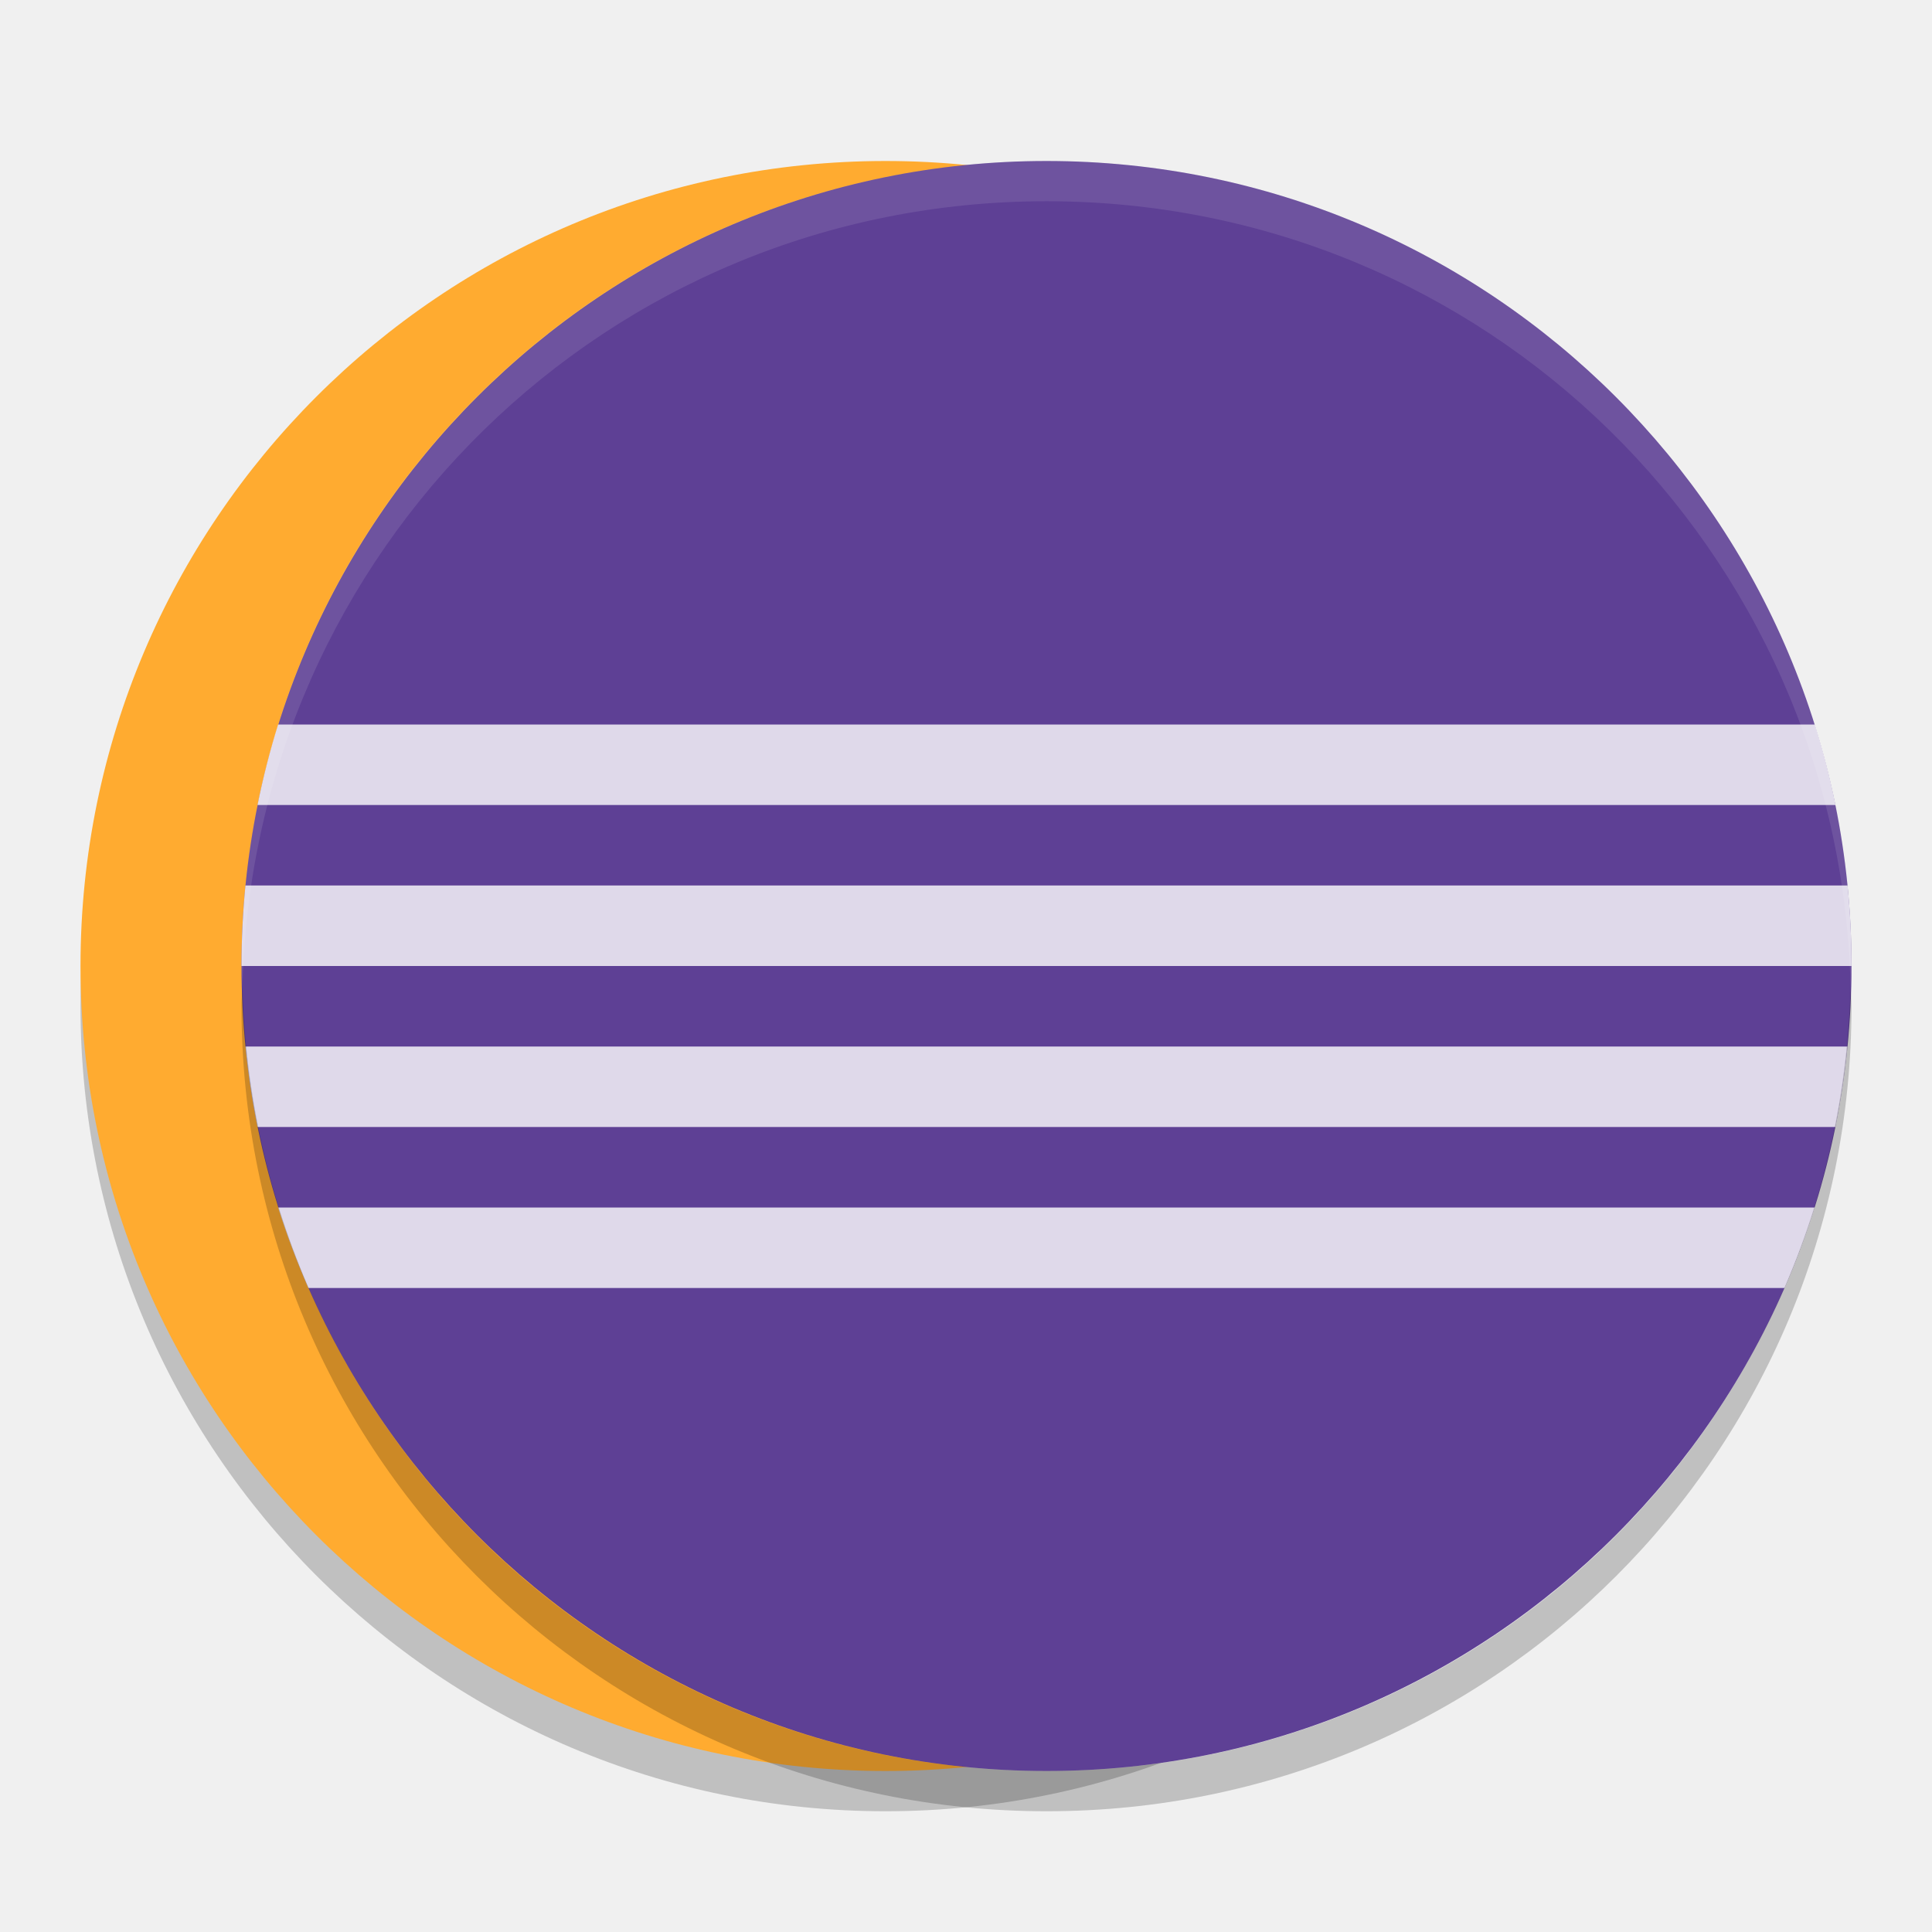
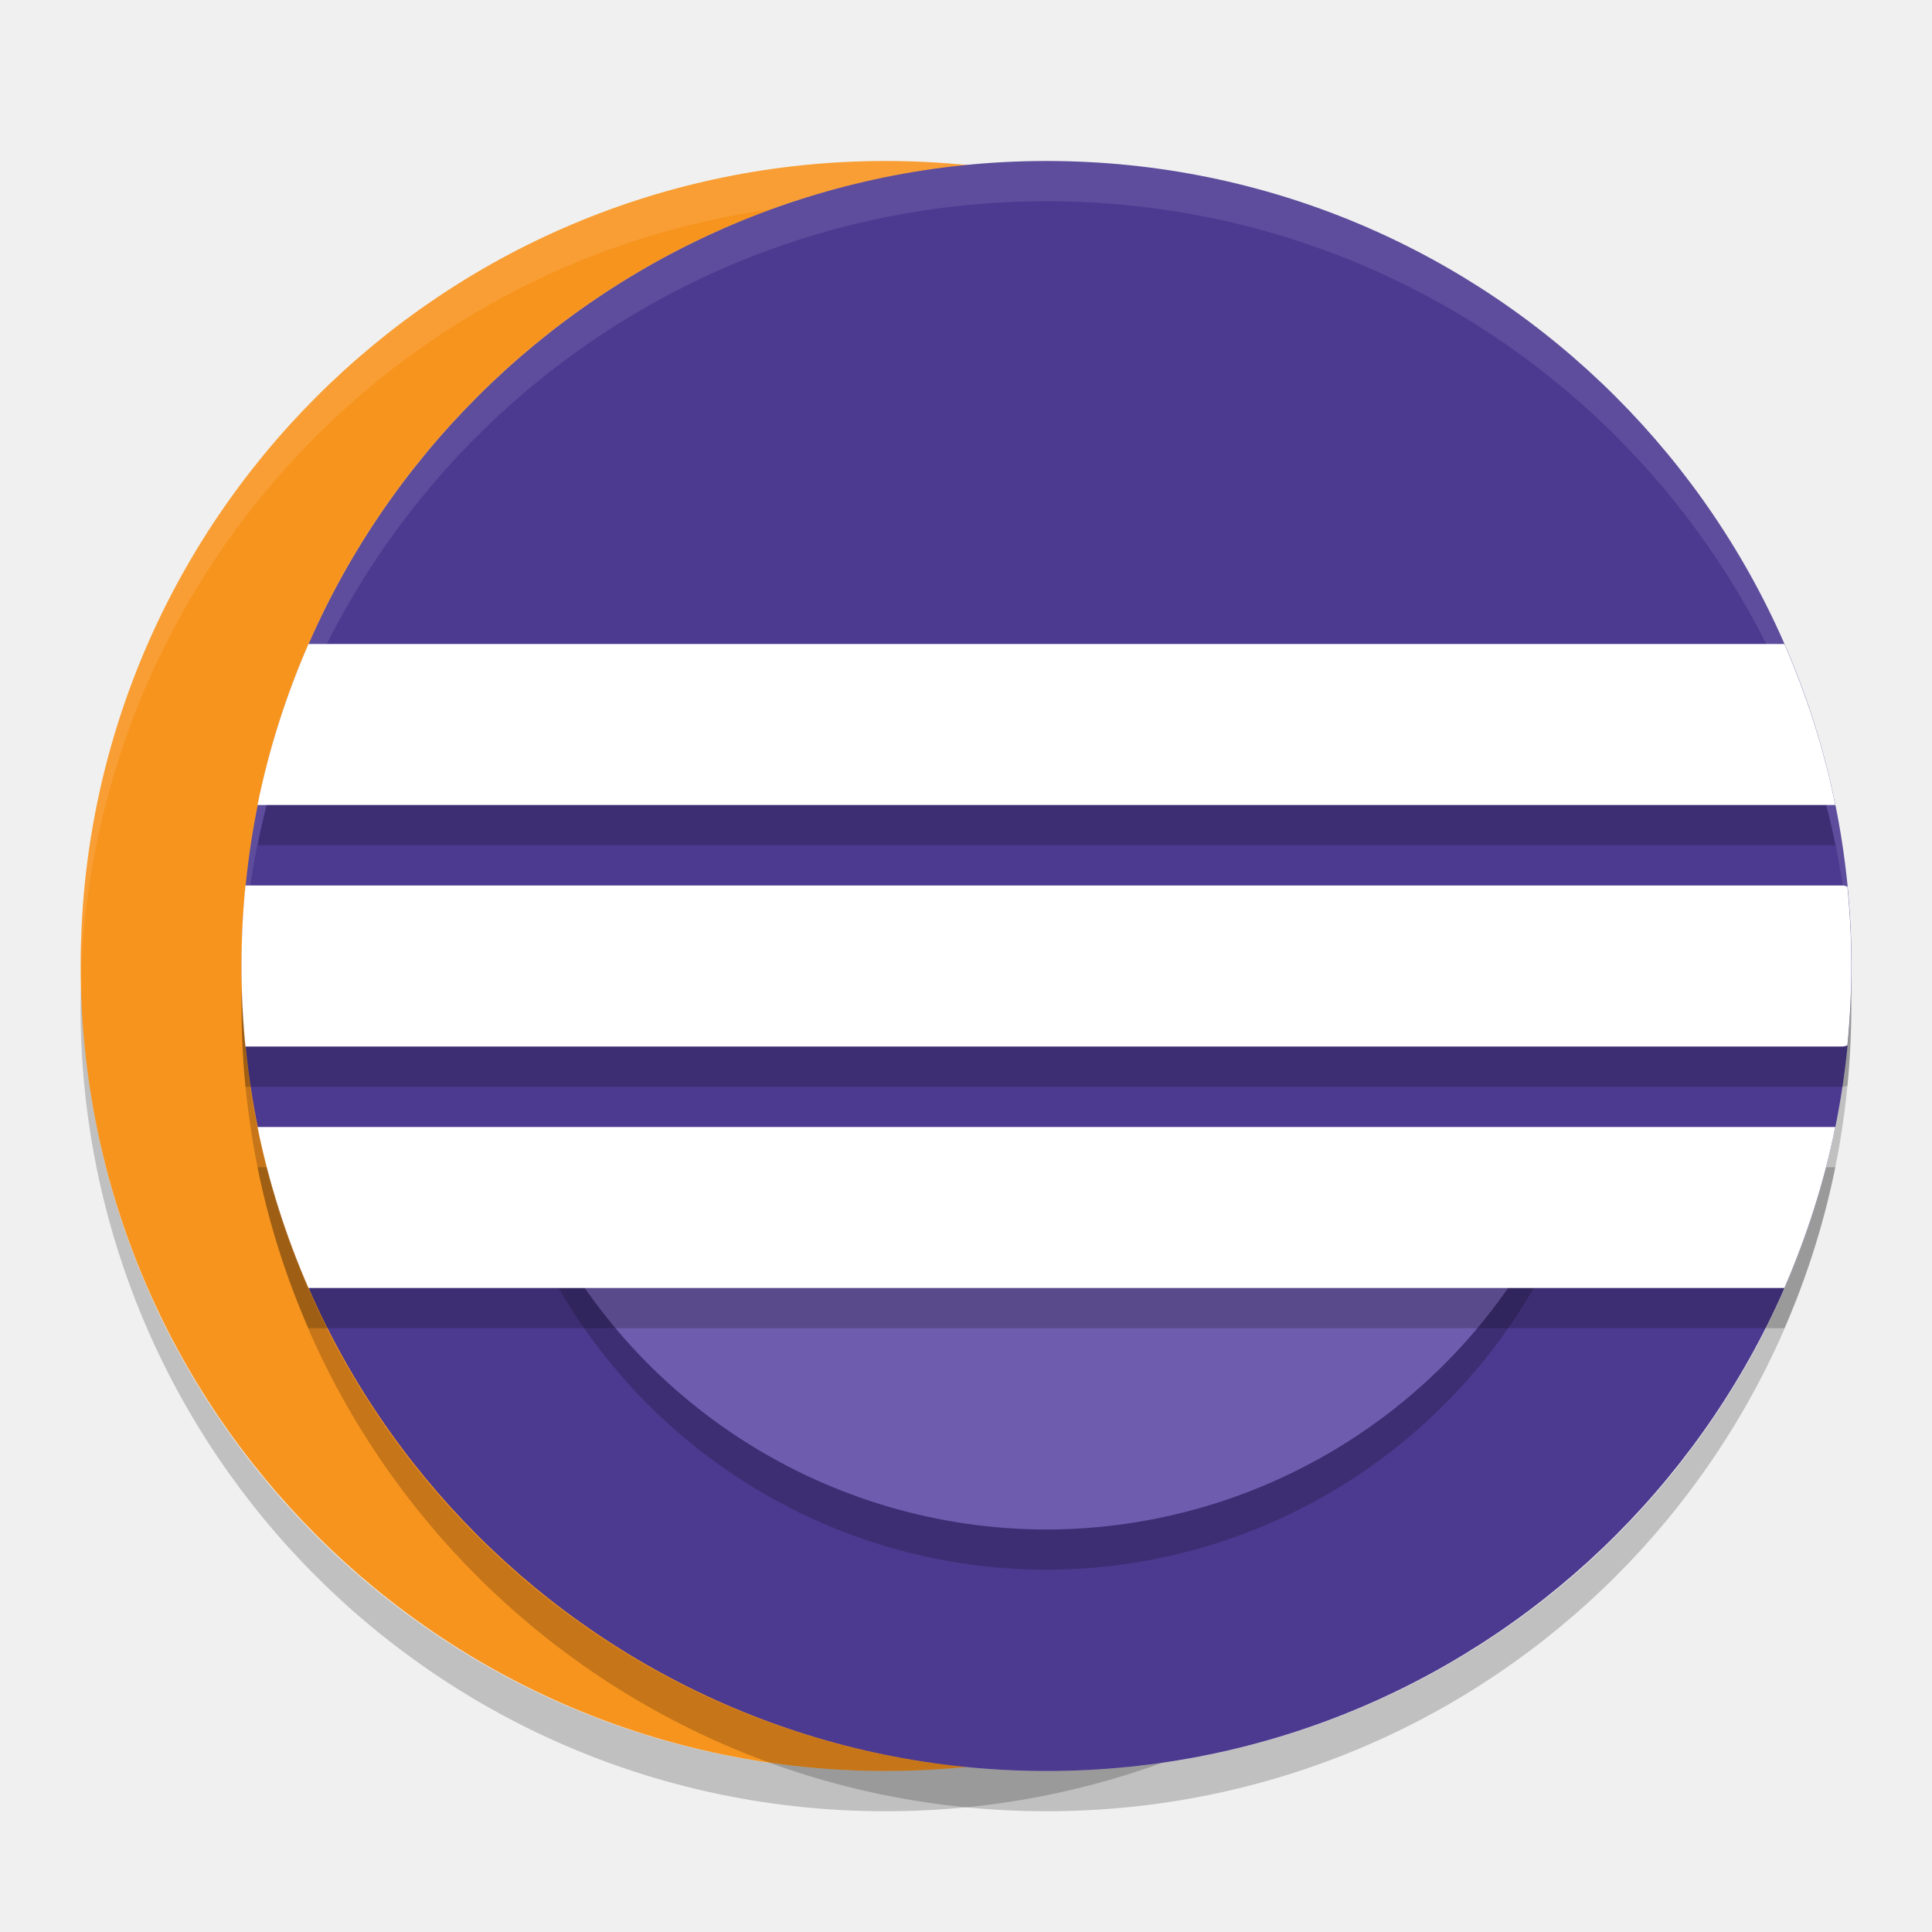
<svg xmlns="http://www.w3.org/2000/svg" width="24" height="24" version="1">
-   <g transform="translate(1,1)">
-     <rect opacity=".2" width="20" height="20" x="-21.5" y="-20" rx="10" ry="10" transform="matrix(0,-1,-1,0,0,0)" />
-     <rect fill="#ffab30" width="20" height="20" x="-21" y="-20" rx="10" ry="10" transform="matrix(0,-1,-1,0,0,0)" />
-     <rect fill="#5e4095" width="20" height="20" x="-21" y="-22" rx="10" ry="10" transform="matrix(0,-1,-1,0,0,0)" />
-     <path fill="#fff" opacity=".8" d="m2.455 8c-0.102 0.326-0.187 0.66-0.256 1h19.602c-0.068-0.34-0.154-0.674-0.256-1h-19.09zm-0.406 2c-0.032 0.329-0.049 0.662-0.049 1h20c0-0.338-0.016-0.671-0.049-1h-19.902zm0 2c0.033 0.338 0.084 0.673 0.15 1h19.602c0.066-0.327 0.117-0.662 0.15-1h-19.902zm0.406 2c0.107 0.342 0.234 0.675 0.375 1h18.34c0.141-0.325 0.268-0.658 0.375-1h-19.09z" />
-     <path fill="#fff" opacity=".1" d="m12 1c-5.54 0-10 4.46-10 10 0 0.084 0.01 0.166 0.012 0.25 0.133-5.422 4.533-9.75 9.988-9.75s9.855 4.328 9.988 9.75c0.002-0.084 0.012-0.166 0.012-0.25 0-5.54-4.46-10-10-10z" />
-     <path opacity=".2" d="m2.012 11.25c-0.002 0.084-0.012 0.166-0.012 0.25 0 5.54 4.46 10 10 10s10-4.46 10-10c0-0.084-0.01-0.166-0.012-0.25-0.133 5.422-4.532 9.75-9.988 9.75-5.456 0-9.855-4.328-9.988-9.75z" />
-   </g>
+   <rect width="20" height="19.998" x="-22" y="-21" rx="10" ry="9.999" transform="matrix(0,-1,-1,0,0,0)" style="fill:#f7941e" />
+   <path d="M 11,2 C 5.461,2 1.001,6.46 1.001,12 c 0,0.084 -0.002,0.167 0,0.25 C 1.133,6.827 5.544,2.5 11,2.5 c 5.456,0 9.867,4.327 9.999,9.75 0.002,-0.083 0,-0.166 0,-0.25 0,-5.54 -4.46,-10 -9.999,-10 z" style="opacity:0.1;fill:#ffffff" />
+   <path d="M 1.006,12.25 C 1.004,12.333 1,12.416 1,12.5 c 0,5.54 4.46,10 9.999,10 5.54,0 9.999,-4.46 9.999,-10 0,-0.084 -0.004,-0.167 -0.006,-0.25 C 20.86,17.673 16.455,22 10.999,22 5.544,22 1.138,17.673 1.006,12.25 Z" style="opacity:0.2" />
+   <rect width="20" height="19.998" x="-22" y="-23" rx="10" ry="9.999" transform="matrix(0,-1,-1,0,0,0)" style="fill:#4c3a91" />
+   <path style="opacity:0.2" d="M 6.463 15 A 7 7 0 0 0 13 19.5 A 7 7 0 0 0 19.529 15 L 6.463 15 z" />
+   <path style="fill:#6e5dae" d="M 6.684 15 A 7 7 0 0 0 13 19 A 7 7 0 0 0 19.314 15 L 6.684 15 z" />
+   <path d="M 13,2 C 7.46,2 3.001,6.46 3.001,12 c 0,0.084 -0.002,0.167 0,0.25 C 3.133,6.827 7.544,2.5 13,2.5 c 5.456,0 9.867,4.327 9.999,9.75 0.002,-0.083 0,-0.166 0,-0.25 0,-5.54 -4.46,-10 -9.999,-10 z" style="opacity:0.1;fill:#ffffff" />
+   <path d="m 12.999,22.5 c -5.539,0 -9.998,-4.46 -9.998,-10 0,-0.084 -0.002,-0.167 0,-0.25 C 3.133,17.673 7.544,22 12.999,22 c 5.455,0 9.866,-4.327 9.998,-9.75 0.002,0.083 0,0.166 0,0.25 0,5.54 -4.459,10 -9.998,10 z" style="opacity:0.2" />
+   <path d="M 3.832,8.5 C 3.556,9.135 3.34,9.804 3.199,10.5 H 22.799 c -0.14,-0.696 -0.357,-1.365 -0.633,-2 z m -0.783,3 C 3.016,11.829 3,12.162 3,12.5 c 0,0.338 0.016,0.671 0.049,1 h 19.846 c 0.019,0 0.036,-0.01 0.055,-0.012 0.032,-0.325 0.049,-0.655 0.049,-0.988 0,-0.334 -0.017,-0.663 -0.049,-0.988 C 22.93,11.51 22.914,11.5 22.895,11.5 Z m 0.15,3 c 0.14,0.696 0.357,1.365 0.633,2 H 22.166 c 0.276,-0.635 0.492,-1.304 0.633,-2 z" style="opacity:0.2" />
+   <path style="fill:#ffffff" d="M 3.832 8 C 3.556 8.635 3.34 9.304 3.199 10 L 22.799 10 C 22.658 9.304 22.442 8.635 22.166 8 L 3.832 8 z M 3.049 11 C 3.016 11.329 3 11.662 3 12 C 3 12.338 3.016 12.671 3.049 13 L 22.895 13 C 22.914 13 22.93 12.99 22.949 12.988 C 22.981 12.663 22.998 12.334 22.998 12 C 22.998 11.666 22.981 11.337 22.949 11.012 C 22.93 11.01 22.914 11 22.895 11 L 3.049 11 z M 3.199 14 C 3.34 14.696 3.556 15.365 3.832 16 L 22.166 16 C 22.442 15.365 22.658 14.696 22.799 14 L 3.199 14 z" />
</svg>
